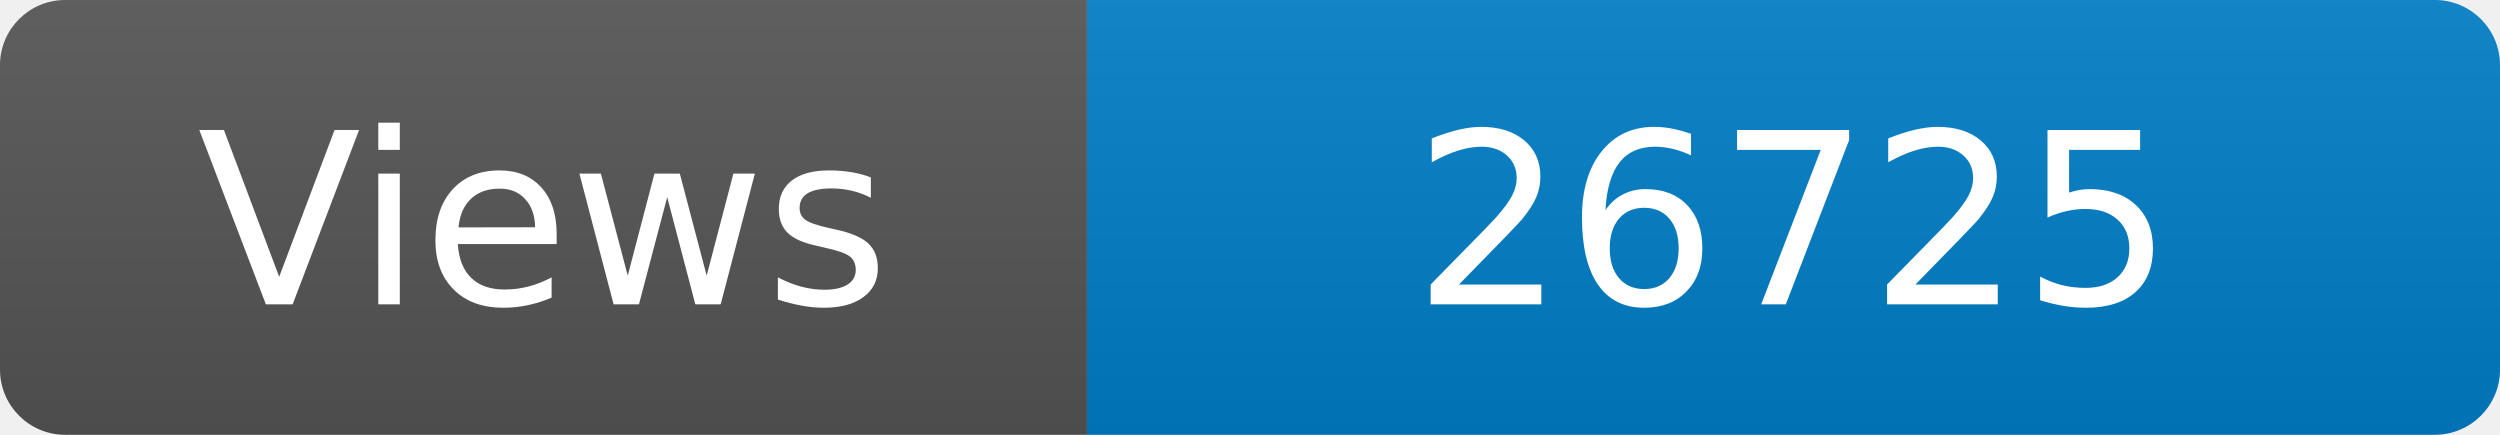
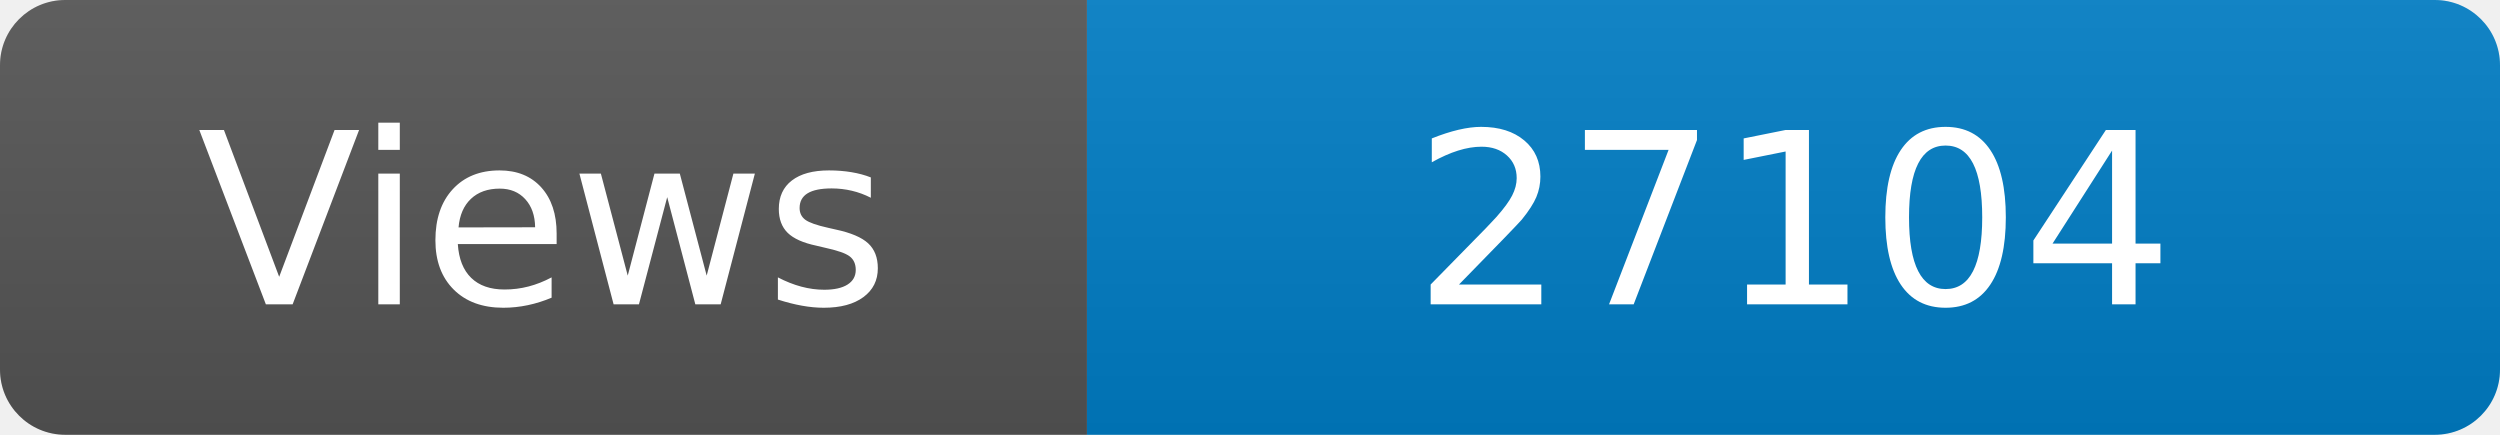
<svg xmlns="http://www.w3.org/2000/svg" width="115" height="20" role="img" aria-label="Maintained?: yes">
  <linearGradient id="s" x2="0" y2="100%">
    <stop offset="0" stop-color="#bbb" stop-opacity=".1" />
    <stop offset="1" stop-opacity=".1" />
  </linearGradient>
  <clipPath id="r">
    <rect width="115" height="20" rx="3" fill="#fff" />
  </clipPath>
  <g clip-path="url(#r)">
    <rect width="50" height="20" fill="#555" />
    <rect x="50" width="160" height="20" fill="#007ec6" />
    <rect width="115" height="20" fill="url(#s)" />
  </g>
  <g fill="#fff" text-anchor="middle" font-family="Verdana,Geneva,DejaVu Sans,sans-serif" font-size="110">
    <text x="250" y="140" transform="scale(.1)" fill="#fff">Views</text>
-     <text x="825" y="140" transform="scale(.1)" fill="#fff">26725</text>
+     <text x="825" y="140" transform="scale(.1)" fill="#fff">27104</text>
  </g>
</svg>
